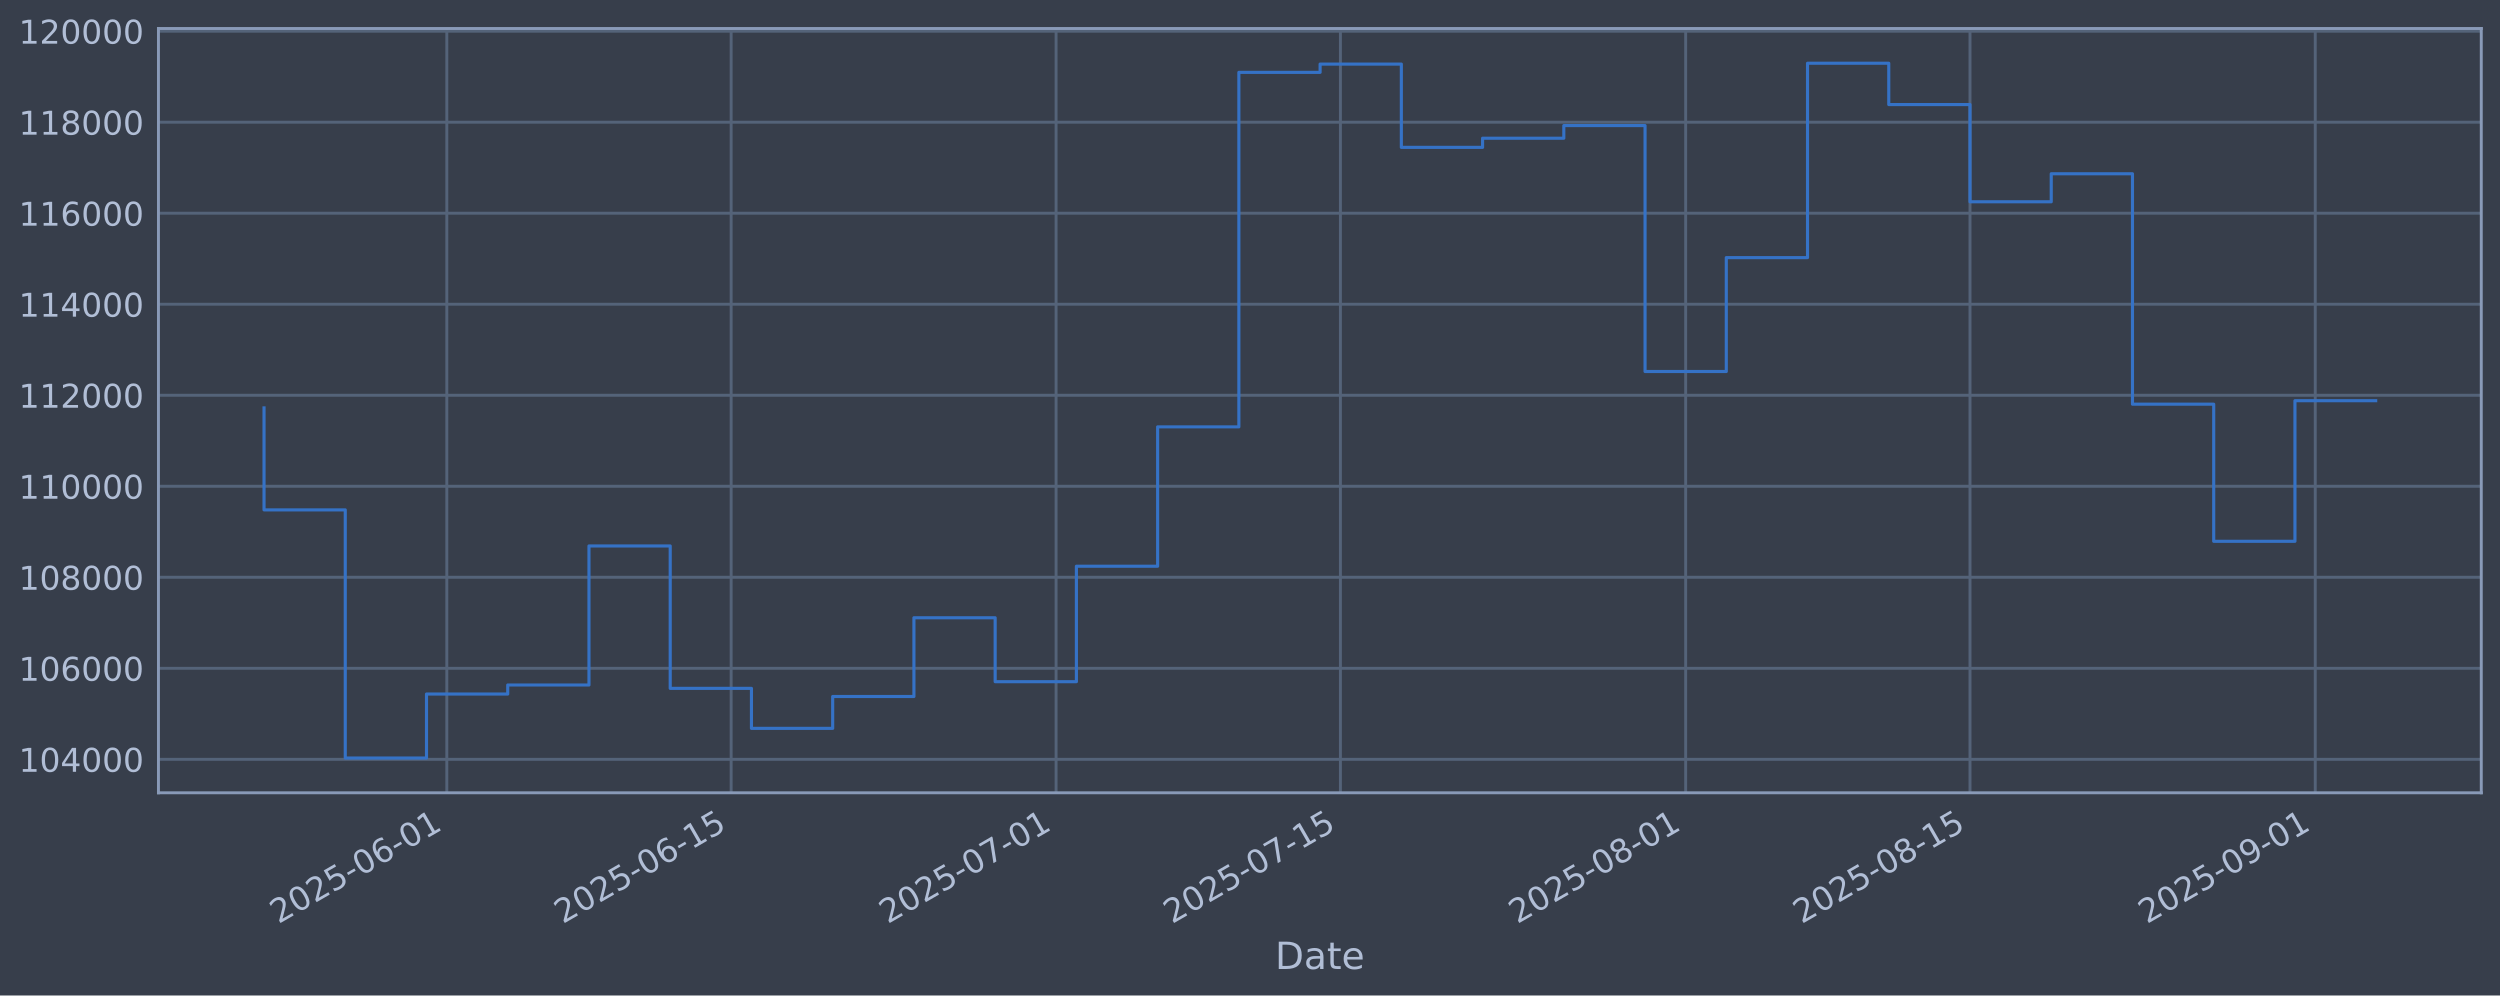
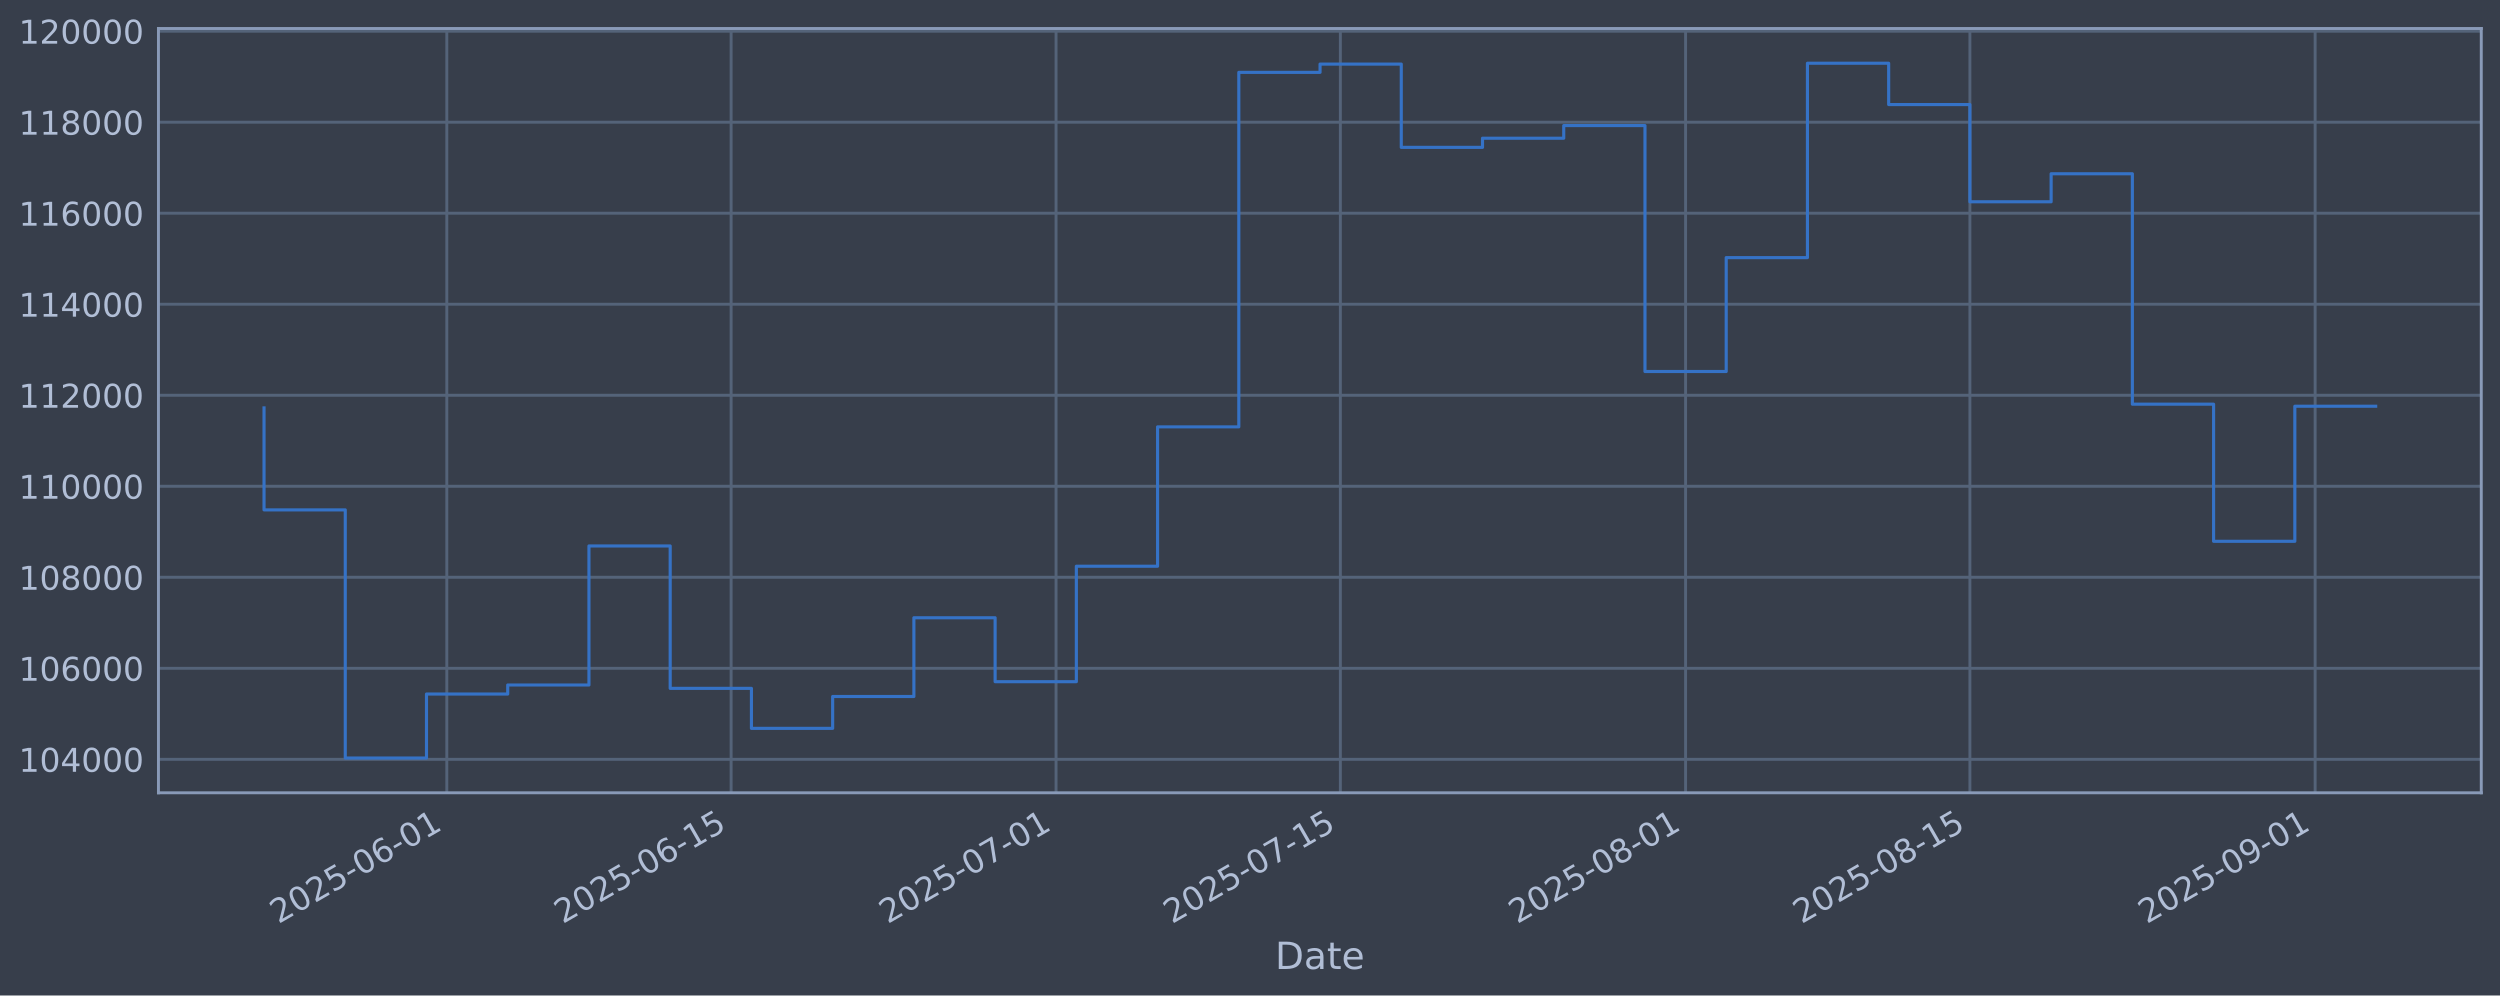
<svg xmlns="http://www.w3.org/2000/svg" xmlns:xlink="http://www.w3.org/1999/xlink" width="960.9pt" height="382.628pt" viewBox="0 0 960.9 382.628" version="1.1">
  <defs>
    <style type="text/css">*{stroke-linejoin: round; stroke-linecap: butt}</style>
  </defs>
  <g id="figure_1">
    <g id="patch_1">
      <path d="M 0 382.628  L 960.9 382.628  L 960.9 0  L 0 0  z " style="fill: #373e4b" />
    </g>
    <g id="axes_1">
      <g id="patch_2">
        <path d="M 60.901 304.718  L 953.701 304.718  L 953.701 10.958  L 60.901 10.958  z " style="fill: #373e4b" />
      </g>
      <g id="matplotlib.axis_1">
        <g id="xtick_1">
          <g id="line2d_1">
-             <path d="M 171.737 304.718  L 171.737 10.958  " clip-path="url(#p4a2164f767)" style="fill: none; stroke: #546379; stroke-width: 1.12; stroke-linecap: square" />
+             <path d="M 171.732 304.718  L 171.732 10.958  " clip-path="url(#p408214a7d3)" style="fill: none; stroke: #546379; stroke-width: 1.12; stroke-linecap: square" />
          </g>
          <g id="line2d_2" />
          <g id="text_1">
-             <g style="fill: #b1bed6" transform="translate(107.0111 355.2226) rotate(-30) scale(0.126 -0.126)">
+             <g style="fill: #b1bed6" transform="translate(107.0069 355.2226) rotate(-30) scale(0.126 -0.126)">
              <defs>
                <path id="DejaVuSans-32" d="M 1228 531  L 3431 531  L 3431 0  L 469 0  L 469 531  Q 828 903 1448 1529  Q 2069 2156 2228 2338  Q 2531 2678 2651 2914  Q 2772 3150 2772 3378  Q 2772 3750 2511 3984  Q 2250 4219 1831 4219  Q 1534 4219 1204 4116  Q 875 4013 500 3803  L 500 4441  Q 881 4594 1212 4672  Q 1544 4750 1819 4750  Q 2544 4750 2975 4387  Q 3406 4025 3406 3419  Q 3406 3131 3298 2873  Q 3191 2616 2906 2266  Q 2828 2175 2409 1742  Q 1991 1309 1228 531  z " transform="scale(0.015625)" />
                <path id="DejaVuSans-30" d="M 2034 4250  Q 1547 4250 1301 3770  Q 1056 3291 1056 2328  Q 1056 1369 1301 889  Q 1547 409 2034 409  Q 2525 409 2770 889  Q 3016 1369 3016 2328  Q 3016 3291 2770 3770  Q 2525 4250 2034 4250  z M 2034 4750  Q 2819 4750 3233 4129  Q 3647 3509 3647 2328  Q 3647 1150 3233 529  Q 2819 -91 2034 -91  Q 1250 -91 836 529  Q 422 1150 422 2328  Q 422 3509 836 4129  Q 1250 4750 2034 4750  z " transform="scale(0.015625)" />
                <path id="DejaVuSans-35" d="M 691 4666  L 3169 4666  L 3169 4134  L 1269 4134  L 1269 2991  Q 1406 3038 1543 3061  Q 1681 3084 1819 3084  Q 2600 3084 3056 2656  Q 3513 2228 3513 1497  Q 3513 744 3044 326  Q 2575 -91 1722 -91  Q 1428 -91 1123 -41  Q 819 9 494 109  L 494 744  Q 775 591 1075 516  Q 1375 441 1709 441  Q 2250 441 2565 725  Q 2881 1009 2881 1497  Q 2881 1984 2565 2268  Q 2250 2553 1709 2553  Q 1456 2553 1204 2497  Q 953 2441 691 2322  L 691 4666  z " transform="scale(0.015625)" />
                <path id="DejaVuSans-2d" d="M 313 2009  L 1997 2009  L 1997 1497  L 313 1497  L 313 2009  z " transform="scale(0.015625)" />
                <path id="DejaVuSans-36" d="M 2113 2584  Q 1688 2584 1439 2293  Q 1191 2003 1191 1497  Q 1191 994 1439 701  Q 1688 409 2113 409  Q 2538 409 2786 701  Q 3034 994 3034 1497  Q 3034 2003 2786 2293  Q 2538 2584 2113 2584  z M 3366 4563  L 3366 3988  Q 3128 4100 2886 4159  Q 2644 4219 2406 4219  Q 1781 4219 1451 3797  Q 1122 3375 1075 2522  Q 1259 2794 1537 2939  Q 1816 3084 2150 3084  Q 2853 3084 3261 2657  Q 3669 2231 3669 1497  Q 3669 778 3244 343  Q 2819 -91 2113 -91  Q 1303 -91 875 529  Q 447 1150 447 2328  Q 447 3434 972 4092  Q 1497 4750 2381 4750  Q 2619 4750 2861 4703  Q 3103 4656 3366 4563  z " transform="scale(0.015625)" />
                <path id="DejaVuSans-31" d="M 794 531  L 1825 531  L 1825 4091  L 703 3866  L 703 4441  L 1819 4666  L 2450 4666  L 2450 531  L 3481 531  L 3481 0  L 794 0  L 794 531  z " transform="scale(0.015625)" />
              </defs>
              <use xlink:href="#DejaVuSans-32" />
              <use xlink:href="#DejaVuSans-30" transform="translate(63.62305 0)" />
              <use xlink:href="#DejaVuSans-32" transform="translate(127.2461 0)" />
              <use xlink:href="#DejaVuSans-35" transform="translate(190.8691 0)" />
              <use xlink:href="#DejaVuSans-2d" transform="translate(254.4922 0)" />
              <use xlink:href="#DejaVuSans-30" transform="translate(290.5762 0)" />
              <use xlink:href="#DejaVuSans-36" transform="translate(354.1992 0)" />
              <use xlink:href="#DejaVuSans-2d" transform="translate(417.8223 0)" />
              <use xlink:href="#DejaVuSans-30" transform="translate(453.9062 0)" />
              <use xlink:href="#DejaVuSans-31" transform="translate(517.5293 0)" />
            </g>
          </g>
        </g>
        <g id="xtick_2">
          <g id="line2d_3">
-             <path d="M 281.021 304.718  L 281.021 10.958  " clip-path="url(#p4a2164f767)" style="fill: none; stroke: #546379; stroke-width: 1.12; stroke-linecap: square" />
+             <path d="M 281.01 304.718  L 281.01 10.958  " clip-path="url(#p408214a7d3)" style="fill: none; stroke: #546379; stroke-width: 1.12; stroke-linecap: square" />
          </g>
          <g id="line2d_4" />
          <g id="text_2">
-             <g style="fill: #b1bed6" transform="translate(216.2955 355.2226) rotate(-30) scale(0.126 -0.126)">
+             <g style="fill: #b1bed6" transform="translate(216.2849 355.2226) rotate(-30) scale(0.126 -0.126)">
              <use xlink:href="#DejaVuSans-32" />
              <use xlink:href="#DejaVuSans-30" transform="translate(63.62305 0)" />
              <use xlink:href="#DejaVuSans-32" transform="translate(127.2461 0)" />
              <use xlink:href="#DejaVuSans-35" transform="translate(190.8691 0)" />
              <use xlink:href="#DejaVuSans-2d" transform="translate(254.4922 0)" />
              <use xlink:href="#DejaVuSans-30" transform="translate(290.5762 0)" />
              <use xlink:href="#DejaVuSans-36" transform="translate(354.1992 0)" />
              <use xlink:href="#DejaVuSans-2d" transform="translate(417.8223 0)" />
              <use xlink:href="#DejaVuSans-31" transform="translate(453.9062 0)" />
              <use xlink:href="#DejaVuSans-35" transform="translate(517.5293 0)" />
            </g>
          </g>
        </g>
        <g id="xtick_3">
          <g id="line2d_5">
-             <path d="M 405.917 304.718  L 405.917 10.958  " clip-path="url(#p4a2164f767)" style="fill: none; stroke: #546379; stroke-width: 1.12; stroke-linecap: square" />
+             <path d="M 405.9 304.718  L 405.9 10.958  " clip-path="url(#p408214a7d3)" style="fill: none; stroke: #546379; stroke-width: 1.12; stroke-linecap: square" />
          </g>
          <g id="line2d_6" />
          <g id="text_3">
-             <g style="fill: #b1bed6" transform="translate(341.192 355.2226) rotate(-30) scale(0.126 -0.126)">
+             <g style="fill: #b1bed6" transform="translate(341.174 355.2226) rotate(-30) scale(0.126 -0.126)">
              <defs>
                <path id="DejaVuSans-37" d="M 525 4666  L 3525 4666  L 3525 4397  L 1831 0  L 1172 0  L 2766 4134  L 525 4134  L 525 4666  z " transform="scale(0.015625)" />
              </defs>
              <use xlink:href="#DejaVuSans-32" />
              <use xlink:href="#DejaVuSans-30" transform="translate(63.62305 0)" />
              <use xlink:href="#DejaVuSans-32" transform="translate(127.2461 0)" />
              <use xlink:href="#DejaVuSans-35" transform="translate(190.8691 0)" />
              <use xlink:href="#DejaVuSans-2d" transform="translate(254.4922 0)" />
              <use xlink:href="#DejaVuSans-30" transform="translate(290.5762 0)" />
              <use xlink:href="#DejaVuSans-37" transform="translate(354.1992 0)" />
              <use xlink:href="#DejaVuSans-2d" transform="translate(417.8223 0)" />
              <use xlink:href="#DejaVuSans-30" transform="translate(453.9062 0)" />
              <use xlink:href="#DejaVuSans-31" transform="translate(517.5293 0)" />
            </g>
          </g>
        </g>
        <g id="xtick_4">
          <g id="line2d_7">
-             <path d="M 515.202 304.718  L 515.202 10.958  " clip-path="url(#p4a2164f767)" style="fill: none; stroke: #546379; stroke-width: 1.12; stroke-linecap: square" />
+             <path d="M 515.177 304.718  L 515.177 10.958  " clip-path="url(#p408214a7d3)" style="fill: none; stroke: #546379; stroke-width: 1.12; stroke-linecap: square" />
          </g>
          <g id="line2d_8" />
          <g id="text_4">
-             <g style="fill: #b1bed6" transform="translate(450.4764 355.2226) rotate(-30) scale(0.126 -0.126)">
+             <g style="fill: #b1bed6" transform="translate(450.452 355.2226) rotate(-30) scale(0.126 -0.126)">
              <use xlink:href="#DejaVuSans-32" />
              <use xlink:href="#DejaVuSans-30" transform="translate(63.62305 0)" />
              <use xlink:href="#DejaVuSans-32" transform="translate(127.2461 0)" />
              <use xlink:href="#DejaVuSans-35" transform="translate(190.8691 0)" />
              <use xlink:href="#DejaVuSans-2d" transform="translate(254.4922 0)" />
              <use xlink:href="#DejaVuSans-30" transform="translate(290.5762 0)" />
              <use xlink:href="#DejaVuSans-37" transform="translate(354.1992 0)" />
              <use xlink:href="#DejaVuSans-2d" transform="translate(417.8223 0)" />
              <use xlink:href="#DejaVuSans-31" transform="translate(453.9062 0)" />
              <use xlink:href="#DejaVuSans-35" transform="translate(517.5293 0)" />
            </g>
          </g>
        </g>
        <g id="xtick_5">
          <g id="line2d_9">
-             <path d="M 647.904 304.718  L 647.904 10.958  " clip-path="url(#p4a2164f767)" style="fill: none; stroke: #546379; stroke-width: 1.12; stroke-linecap: square" />
+             <path d="M 647.872 304.718  L 647.872 10.958  " clip-path="url(#p408214a7d3)" style="fill: none; stroke: #546379; stroke-width: 1.12; stroke-linecap: square" />
          </g>
          <g id="line2d_10" />
          <g id="text_5">
-             <g style="fill: #b1bed6" transform="translate(583.1789 355.2226) rotate(-30) scale(0.126 -0.126)">
+             <g style="fill: #b1bed6" transform="translate(583.1467 355.2226) rotate(-30) scale(0.126 -0.126)">
              <defs>
                <path id="DejaVuSans-38" d="M 2034 2216  Q 1584 2216 1326 1975  Q 1069 1734 1069 1313  Q 1069 891 1326 650  Q 1584 409 2034 409  Q 2484 409 2743 651  Q 3003 894 3003 1313  Q 3003 1734 2745 1975  Q 2488 2216 2034 2216  z M 1403 2484  Q 997 2584 770 2862  Q 544 3141 544 3541  Q 544 4100 942 4425  Q 1341 4750 2034 4750  Q 2731 4750 3128 4425  Q 3525 4100 3525 3541  Q 3525 3141 3298 2862  Q 3072 2584 2669 2484  Q 3125 2378 3379 2068  Q 3634 1759 3634 1313  Q 3634 634 3220 271  Q 2806 -91 2034 -91  Q 1263 -91 848 271  Q 434 634 434 1313  Q 434 1759 690 2068  Q 947 2378 1403 2484  z M 1172 3481  Q 1172 3119 1398 2916  Q 1625 2713 2034 2713  Q 2441 2713 2670 2916  Q 2900 3119 2900 3481  Q 2900 3844 2670 4047  Q 2441 4250 2034 4250  Q 1625 4250 1398 4047  Q 1172 3844 1172 3481  z " transform="scale(0.015625)" />
              </defs>
              <use xlink:href="#DejaVuSans-32" />
              <use xlink:href="#DejaVuSans-30" transform="translate(63.62305 0)" />
              <use xlink:href="#DejaVuSans-32" transform="translate(127.2461 0)" />
              <use xlink:href="#DejaVuSans-35" transform="translate(190.8691 0)" />
              <use xlink:href="#DejaVuSans-2d" transform="translate(254.4922 0)" />
              <use xlink:href="#DejaVuSans-30" transform="translate(290.5762 0)" />
              <use xlink:href="#DejaVuSans-38" transform="translate(354.1992 0)" />
              <use xlink:href="#DejaVuSans-2d" transform="translate(417.8223 0)" />
              <use xlink:href="#DejaVuSans-30" transform="translate(453.9062 0)" />
              <use xlink:href="#DejaVuSans-31" transform="translate(517.5293 0)" />
            </g>
          </g>
        </g>
        <g id="xtick_6">
          <g id="line2d_11">
-             <path d="M 757.189 304.718  L 757.189 10.958  " clip-path="url(#p4a2164f767)" style="fill: none; stroke: #546379; stroke-width: 1.12; stroke-linecap: square" />
+             <path d="M 757.15 304.718  L 757.15 10.958  " clip-path="url(#p408214a7d3)" style="fill: none; stroke: #546379; stroke-width: 1.12; stroke-linecap: square" />
          </g>
          <g id="line2d_12" />
          <g id="text_6">
-             <g style="fill: #b1bed6" transform="translate(692.4633 355.2226) rotate(-30) scale(0.126 -0.126)">
+             <g style="fill: #b1bed6" transform="translate(692.4246 355.2226) rotate(-30) scale(0.126 -0.126)">
              <use xlink:href="#DejaVuSans-32" />
              <use xlink:href="#DejaVuSans-30" transform="translate(63.62305 0)" />
              <use xlink:href="#DejaVuSans-32" transform="translate(127.2461 0)" />
              <use xlink:href="#DejaVuSans-35" transform="translate(190.8691 0)" />
              <use xlink:href="#DejaVuSans-2d" transform="translate(254.4922 0)" />
              <use xlink:href="#DejaVuSans-30" transform="translate(290.5762 0)" />
              <use xlink:href="#DejaVuSans-38" transform="translate(354.1992 0)" />
              <use xlink:href="#DejaVuSans-2d" transform="translate(417.8223 0)" />
              <use xlink:href="#DejaVuSans-31" transform="translate(453.9062 0)" />
              <use xlink:href="#DejaVuSans-35" transform="translate(517.5293 0)" />
            </g>
          </g>
        </g>
        <g id="xtick_7">
          <g id="line2d_13">
-             <path d="M 889.891 304.718  L 889.891 10.958  " clip-path="url(#p4a2164f767)" style="fill: none; stroke: #546379; stroke-width: 1.12; stroke-linecap: square" />
+             <path d="M 889.845 304.718  L 889.845 10.958  " clip-path="url(#p408214a7d3)" style="fill: none; stroke: #546379; stroke-width: 1.12; stroke-linecap: square" />
          </g>
          <g id="line2d_14" />
          <g id="text_7">
-             <g style="fill: #b1bed6" transform="translate(825.1658 355.2226) rotate(-30) scale(0.126 -0.126)">
+             <g style="fill: #b1bed6" transform="translate(825.1193 355.2226) rotate(-30) scale(0.126 -0.126)">
              <defs>
                <path id="DejaVuSans-39" d="M 703 97  L 703 672  Q 941 559 1184 500  Q 1428 441 1663 441  Q 2288 441 2617 861  Q 2947 1281 2994 2138  Q 2813 1869 2534 1725  Q 2256 1581 1919 1581  Q 1219 1581 811 2004  Q 403 2428 403 3163  Q 403 3881 828 4315  Q 1253 4750 1959 4750  Q 2769 4750 3195 4129  Q 3622 3509 3622 2328  Q 3622 1225 3098 567  Q 2575 -91 1691 -91  Q 1453 -91 1209 -44  Q 966 3 703 97  z M 1959 2075  Q 2384 2075 2632 2365  Q 2881 2656 2881 3163  Q 2881 3666 2632 3958  Q 2384 4250 1959 4250  Q 1534 4250 1286 3958  Q 1038 3666 1038 3163  Q 1038 2656 1286 2365  Q 1534 2075 1959 2075  z " transform="scale(0.015625)" />
              </defs>
              <use xlink:href="#DejaVuSans-32" />
              <use xlink:href="#DejaVuSans-30" transform="translate(63.62305 0)" />
              <use xlink:href="#DejaVuSans-32" transform="translate(127.2461 0)" />
              <use xlink:href="#DejaVuSans-35" transform="translate(190.8691 0)" />
              <use xlink:href="#DejaVuSans-2d" transform="translate(254.4922 0)" />
              <use xlink:href="#DejaVuSans-30" transform="translate(290.5762 0)" />
              <use xlink:href="#DejaVuSans-39" transform="translate(354.1992 0)" />
              <use xlink:href="#DejaVuSans-2d" transform="translate(417.8223 0)" />
              <use xlink:href="#DejaVuSans-30" transform="translate(453.9062 0)" />
              <use xlink:href="#DejaVuSans-31" transform="translate(517.5293 0)" />
            </g>
          </g>
        </g>
        <g id="text_8">
          <g style="fill: #b1bed6" transform="translate(490.0914 372.4337) scale(0.144 -0.144)">
            <defs>
              <path id="DejaVuSans-44" d="M 1259 4147  L 1259 519  L 2022 519  Q 2988 519 3436 956  Q 3884 1394 3884 2338  Q 3884 3275 3436 3711  Q 2988 4147 2022 4147  L 1259 4147  z M 628 4666  L 1925 4666  Q 3281 4666 3915 4102  Q 4550 3538 4550 2338  Q 4550 1131 3912 565  Q 3275 0 1925 0  L 628 0  L 628 4666  z " transform="scale(0.015625)" />
              <path id="DejaVuSans-61" d="M 2194 1759  Q 1497 1759 1228 1600  Q 959 1441 959 1056  Q 959 750 1161 570  Q 1363 391 1709 391  Q 2188 391 2477 730  Q 2766 1069 2766 1631  L 2766 1759  L 2194 1759  z M 3341 1997  L 3341 0  L 2766 0  L 2766 531  Q 2569 213 2275 61  Q 1981 -91 1556 -91  Q 1019 -91 701 211  Q 384 513 384 1019  Q 384 1609 779 1909  Q 1175 2209 1959 2209  L 2766 2209  L 2766 2266  Q 2766 2663 2505 2880  Q 2244 3097 1772 3097  Q 1472 3097 1187 3025  Q 903 2953 641 2809  L 641 3341  Q 956 3463 1253 3523  Q 1550 3584 1831 3584  Q 2591 3584 2966 3190  Q 3341 2797 3341 1997  z " transform="scale(0.015625)" />
              <path id="DejaVuSans-74" d="M 1172 4494  L 1172 3500  L 2356 3500  L 2356 3053  L 1172 3053  L 1172 1153  Q 1172 725 1289 603  Q 1406 481 1766 481  L 2356 481  L 2356 0  L 1766 0  Q 1100 0 847 248  Q 594 497 594 1153  L 594 3053  L 172 3053  L 172 3500  L 594 3500  L 594 4494  L 1172 4494  z " transform="scale(0.015625)" />
              <path id="DejaVuSans-65" d="M 3597 1894  L 3597 1613  L 953 1613  Q 991 1019 1311 708  Q 1631 397 2203 397  Q 2534 397 2845 478  Q 3156 559 3463 722  L 3463 178  Q 3153 47 2828 -22  Q 2503 -91 2169 -91  Q 1331 -91 842 396  Q 353 884 353 1716  Q 353 2575 817 3079  Q 1281 3584 2069 3584  Q 2775 3584 3186 3129  Q 3597 2675 3597 1894  z M 3022 2063  Q 3016 2534 2758 2815  Q 2500 3097 2075 3097  Q 1594 3097 1305 2825  Q 1016 2553 972 2059  L 3022 2063  z " transform="scale(0.015625)" />
            </defs>
            <use xlink:href="#DejaVuSans-44" />
            <use xlink:href="#DejaVuSans-61" transform="translate(77.00195 0)" />
            <use xlink:href="#DejaVuSans-74" transform="translate(138.2812 0)" />
            <use xlink:href="#DejaVuSans-65" transform="translate(177.4902 0)" />
          </g>
        </g>
      </g>
      <g id="matplotlib.axis_2">
        <g id="ytick_1">
          <g id="line2d_15">
-             <path d="M 60.901 291.85  L 953.701 291.85  " clip-path="url(#p4a2164f767)" style="fill: none; stroke: #546379; stroke-width: 1.12; stroke-linecap: square" />
+             <path d="M 60.901 291.85  L 953.701 291.85  " clip-path="url(#p408214a7d3)" style="fill: none; stroke: #546379; stroke-width: 1.12; stroke-linecap: square" />
          </g>
          <g id="line2d_16" />
          <g id="text_9">
            <g style="fill: #b1bed6" transform="translate(7.2 296.6367) scale(0.126 -0.126)">
              <defs>
                <path id="DejaVuSans-34" d="M 2419 4116  L 825 1625  L 2419 1625  L 2419 4116  z M 2253 4666  L 3047 4666  L 3047 1625  L 3713 1625  L 3713 1100  L 3047 1100  L 3047 0  L 2419 0  L 2419 1100  L 313 1100  L 313 1709  L 2253 4666  z " transform="scale(0.015625)" />
              </defs>
              <use xlink:href="#DejaVuSans-31" />
              <use xlink:href="#DejaVuSans-30" transform="translate(63.62305 0)" />
              <use xlink:href="#DejaVuSans-34" transform="translate(127.2461 0)" />
              <use xlink:href="#DejaVuSans-30" transform="translate(190.8691 0)" />
              <use xlink:href="#DejaVuSans-30" transform="translate(254.4922 0)" />
              <use xlink:href="#DejaVuSans-30" transform="translate(318.1152 0)" />
            </g>
          </g>
        </g>
        <g id="ytick_2">
          <g id="line2d_17">
-             <path d="M 60.901 256.867  L 953.701 256.867  " clip-path="url(#p4a2164f767)" style="fill: none; stroke: #546379; stroke-width: 1.12; stroke-linecap: square" />
+             <path d="M 60.901 256.867  L 953.701 256.867  " clip-path="url(#p408214a7d3)" style="fill: none; stroke: #546379; stroke-width: 1.12; stroke-linecap: square" />
          </g>
          <g id="line2d_18" />
          <g id="text_10">
            <g style="fill: #b1bed6" transform="translate(7.2 261.6538) scale(0.126 -0.126)">
              <use xlink:href="#DejaVuSans-31" />
              <use xlink:href="#DejaVuSans-30" transform="translate(63.62305 0)" />
              <use xlink:href="#DejaVuSans-36" transform="translate(127.2461 0)" />
              <use xlink:href="#DejaVuSans-30" transform="translate(190.8691 0)" />
              <use xlink:href="#DejaVuSans-30" transform="translate(254.4922 0)" />
              <use xlink:href="#DejaVuSans-30" transform="translate(318.1152 0)" />
            </g>
          </g>
        </g>
        <g id="ytick_3">
          <g id="line2d_19">
-             <path d="M 60.901 221.884  L 953.701 221.884  " clip-path="url(#p4a2164f767)" style="fill: none; stroke: #546379; stroke-width: 1.12; stroke-linecap: square" />
+             <path d="M 60.901 221.884  L 953.701 221.884  " clip-path="url(#p408214a7d3)" style="fill: none; stroke: #546379; stroke-width: 1.12; stroke-linecap: square" />
          </g>
          <g id="line2d_20" />
          <g id="text_11">
            <g style="fill: #b1bed6" transform="translate(7.2 226.671) scale(0.126 -0.126)">
              <use xlink:href="#DejaVuSans-31" />
              <use xlink:href="#DejaVuSans-30" transform="translate(63.62305 0)" />
              <use xlink:href="#DejaVuSans-38" transform="translate(127.2461 0)" />
              <use xlink:href="#DejaVuSans-30" transform="translate(190.8691 0)" />
              <use xlink:href="#DejaVuSans-30" transform="translate(254.4922 0)" />
              <use xlink:href="#DejaVuSans-30" transform="translate(318.1152 0)" />
            </g>
          </g>
        </g>
        <g id="ytick_4">
          <g id="line2d_21">
-             <path d="M 60.901 186.901  L 953.701 186.901  " clip-path="url(#p4a2164f767)" style="fill: none; stroke: #546379; stroke-width: 1.12; stroke-linecap: square" />
+             <path d="M 60.901 186.901  L 953.701 186.901  " clip-path="url(#p408214a7d3)" style="fill: none; stroke: #546379; stroke-width: 1.12; stroke-linecap: square" />
          </g>
          <g id="line2d_22" />
          <g id="text_12">
            <g style="fill: #b1bed6" transform="translate(7.2 191.6882) scale(0.126 -0.126)">
              <use xlink:href="#DejaVuSans-31" />
              <use xlink:href="#DejaVuSans-31" transform="translate(63.62305 0)" />
              <use xlink:href="#DejaVuSans-30" transform="translate(127.2461 0)" />
              <use xlink:href="#DejaVuSans-30" transform="translate(190.8691 0)" />
              <use xlink:href="#DejaVuSans-30" transform="translate(254.4922 0)" />
              <use xlink:href="#DejaVuSans-30" transform="translate(318.1152 0)" />
            </g>
          </g>
        </g>
        <g id="ytick_5">
          <g id="line2d_23">
-             <path d="M 60.901 151.918  L 953.701 151.918  " clip-path="url(#p4a2164f767)" style="fill: none; stroke: #546379; stroke-width: 1.12; stroke-linecap: square" />
+             <path d="M 60.901 151.918  L 953.701 151.918  " clip-path="url(#p408214a7d3)" style="fill: none; stroke: #546379; stroke-width: 1.12; stroke-linecap: square" />
          </g>
          <g id="line2d_24" />
          <g id="text_13">
            <g style="fill: #b1bed6" transform="translate(7.2 156.7053) scale(0.126 -0.126)">
              <use xlink:href="#DejaVuSans-31" />
              <use xlink:href="#DejaVuSans-31" transform="translate(63.62305 0)" />
              <use xlink:href="#DejaVuSans-32" transform="translate(127.2461 0)" />
              <use xlink:href="#DejaVuSans-30" transform="translate(190.8691 0)" />
              <use xlink:href="#DejaVuSans-30" transform="translate(254.4922 0)" />
              <use xlink:href="#DejaVuSans-30" transform="translate(318.1152 0)" />
            </g>
          </g>
        </g>
        <g id="ytick_6">
          <g id="line2d_25">
-             <path d="M 60.901 116.936  L 953.701 116.936  " clip-path="url(#p4a2164f767)" style="fill: none; stroke: #546379; stroke-width: 1.12; stroke-linecap: square" />
+             <path d="M 60.901 116.936  L 953.701 116.936  " clip-path="url(#p408214a7d3)" style="fill: none; stroke: #546379; stroke-width: 1.12; stroke-linecap: square" />
          </g>
          <g id="line2d_26" />
          <g id="text_14">
            <g style="fill: #b1bed6" transform="translate(7.2 121.7225) scale(0.126 -0.126)">
              <use xlink:href="#DejaVuSans-31" />
              <use xlink:href="#DejaVuSans-31" transform="translate(63.62305 0)" />
              <use xlink:href="#DejaVuSans-34" transform="translate(127.2461 0)" />
              <use xlink:href="#DejaVuSans-30" transform="translate(190.8691 0)" />
              <use xlink:href="#DejaVuSans-30" transform="translate(254.4922 0)" />
              <use xlink:href="#DejaVuSans-30" transform="translate(318.1152 0)" />
            </g>
          </g>
        </g>
        <g id="ytick_7">
          <g id="line2d_27">
-             <path d="M 60.901 81.953  L 953.701 81.953  " clip-path="url(#p4a2164f767)" style="fill: none; stroke: #546379; stroke-width: 1.12; stroke-linecap: square" />
+             <path d="M 60.901 81.953  L 953.701 81.953  " clip-path="url(#p408214a7d3)" style="fill: none; stroke: #546379; stroke-width: 1.12; stroke-linecap: square" />
          </g>
          <g id="line2d_28" />
          <g id="text_15">
            <g style="fill: #b1bed6" transform="translate(7.2 86.73969) scale(0.126 -0.126)">
              <use xlink:href="#DejaVuSans-31" />
              <use xlink:href="#DejaVuSans-31" transform="translate(63.62305 0)" />
              <use xlink:href="#DejaVuSans-36" transform="translate(127.2461 0)" />
              <use xlink:href="#DejaVuSans-30" transform="translate(190.8691 0)" />
              <use xlink:href="#DejaVuSans-30" transform="translate(254.4922 0)" />
              <use xlink:href="#DejaVuSans-30" transform="translate(318.1152 0)" />
            </g>
          </g>
        </g>
        <g id="ytick_8">
          <g id="line2d_29">
-             <path d="M 60.901 46.97  L 953.701 46.97  " clip-path="url(#p4a2164f767)" style="fill: none; stroke: #546379; stroke-width: 1.12; stroke-linecap: square" />
+             <path d="M 60.901 46.97  L 953.701 46.97  " clip-path="url(#p408214a7d3)" style="fill: none; stroke: #546379; stroke-width: 1.12; stroke-linecap: square" />
          </g>
          <g id="line2d_30" />
          <g id="text_16">
            <g style="fill: #b1bed6" transform="translate(7.2 51.75686) scale(0.126 -0.126)">
              <use xlink:href="#DejaVuSans-31" />
              <use xlink:href="#DejaVuSans-31" transform="translate(63.62305 0)" />
              <use xlink:href="#DejaVuSans-38" transform="translate(127.2461 0)" />
              <use xlink:href="#DejaVuSans-30" transform="translate(190.8691 0)" />
              <use xlink:href="#DejaVuSans-30" transform="translate(254.4922 0)" />
              <use xlink:href="#DejaVuSans-30" transform="translate(318.1152 0)" />
            </g>
          </g>
        </g>
        <g id="ytick_9">
          <g id="line2d_31">
-             <path d="M 60.901 11.987  L 953.701 11.987  " clip-path="url(#p4a2164f767)" style="fill: none; stroke: #546379; stroke-width: 1.12; stroke-linecap: square" />
+             <path d="M 60.901 11.987  L 953.701 11.987  " clip-path="url(#p408214a7d3)" style="fill: none; stroke: #546379; stroke-width: 1.12; stroke-linecap: square" />
          </g>
          <g id="line2d_32" />
          <g id="text_17">
            <g style="fill: #b1bed6" transform="translate(7.2 16.77403) scale(0.126 -0.126)">
              <use xlink:href="#DejaVuSans-31" />
              <use xlink:href="#DejaVuSans-32" transform="translate(63.62305 0)" />
              <use xlink:href="#DejaVuSans-30" transform="translate(127.2461 0)" />
              <use xlink:href="#DejaVuSans-30" transform="translate(190.8691 0)" />
              <use xlink:href="#DejaVuSans-30" transform="translate(254.4922 0)" />
              <use xlink:href="#DejaVuSans-30" transform="translate(318.1152 0)" />
            </g>
          </g>
        </g>
      </g>
      <g id="line2d_33">
-         <path d="M 101.482 156.778  L 101.482 195.974  L 132.706 195.974  L 132.706 291.366  L 163.931 291.366  L 163.931 266.759  L 195.155 266.759  L 195.155 263.286  L 226.379 263.286  L 226.379 209.841  L 257.603 209.841  L 257.603 264.586  L 288.827 264.586  L 288.827 279.95  L 320.051 279.95  L 320.051 267.706  L 351.275 267.706  L 351.275 237.446  L 382.499 237.446  L 382.499 262.012  L 413.724 262.012  L 413.724 217.631  L 444.948 217.631  L 444.948 164.07  L 476.172 164.07  L 476.172 27.81  L 507.396 27.81  L 507.396 24.636  L 538.62 24.636  L 538.62 56.646  L 569.844 56.646  L 569.844 53.121  L 601.068 53.121  L 601.068 48.272  L 632.292 48.272  L 632.292 142.793  L 663.516 142.793  L 663.516 99.016  L 694.741 99.016  L 694.741 24.311  L 725.965 24.311  L 725.965 40.185  L 757.189 40.185  L 757.189 77.56  L 788.413 77.56  L 788.413 66.788  L 819.637 66.788  L 819.637 155.356  L 850.861 155.356  L 850.861 208.052  L 882.085 208.052  L 882.085 154.017  L 913.119 154.017  " clip-path="url(#p4a2164f767)" style="fill: none; stroke: #3572c6; stroke-width: 1.2; stroke-linecap: square" />
+         <path d="M 101.482 156.778  L 101.482 195.974  L 132.705 195.974  L 132.705 291.366  L 163.927 291.366  L 163.927 266.759  L 195.149 266.759  L 195.149 263.286  L 226.371 263.286  L 226.371 209.841  L 257.594 209.841  L 257.594 264.586  L 288.816 264.586  L 288.816 279.95  L 320.038 279.95  L 320.038 267.706  L 351.261 267.706  L 351.261 237.446  L 382.483 237.446  L 382.483 262.012  L 413.705 262.012  L 413.705 217.631  L 444.927 217.631  L 444.927 164.07  L 476.15 164.07  L 476.15 27.81  L 507.372 27.81  L 507.372 24.636  L 538.594 24.636  L 538.594 56.646  L 569.816 56.646  L 569.816 53.121  L 601.039 53.121  L 601.039 48.272  L 632.261 48.272  L 632.261 142.793  L 663.483 142.793  L 663.483 99.016  L 694.706 99.016  L 694.706 24.311  L 725.928 24.311  L 725.928 40.185  L 757.15 40.185  L 757.15 77.56  L 788.372 77.56  L 788.372 66.788  L 819.595 66.788  L 819.595 155.356  L 850.817 155.356  L 850.817 208.052  L 882.039 208.052  L 882.039 156.15  L 913.119 156.15  " clip-path="url(#p408214a7d3)" style="fill: none; stroke: #3572c6; stroke-width: 1.2; stroke-linecap: square" />
      </g>
      <g id="patch_3">
        <path d="M 60.901 304.718  L 60.901 10.958  " style="fill: none; stroke: #899ab8; stroke-width: 1.12; stroke-linejoin: miter; stroke-linecap: square" />
      </g>
      <g id="patch_4">
        <path d="M 953.701 304.718  L 953.701 10.958  " style="fill: none; stroke: #899ab8; stroke-width: 1.12; stroke-linejoin: miter; stroke-linecap: square" />
      </g>
      <g id="patch_5">
        <path d="M 60.901 304.718  L 953.701 304.718  " style="fill: none; stroke: #899ab8; stroke-width: 1.12; stroke-linejoin: miter; stroke-linecap: square" />
      </g>
      <g id="patch_6">
        <path d="M 60.901 10.958  L 953.701 10.958  " style="fill: none; stroke: #899ab8; stroke-width: 1.12; stroke-linejoin: miter; stroke-linecap: square" />
      </g>
    </g>
  </g>
  <defs>
-     <clipPath id="p4a2164f767">
+     <clipPath id="p408214a7d3">
      <rect x="60.901" y="10.958" width="892.8" height="293.76" />
    </clipPath>
  </defs>
</svg>
